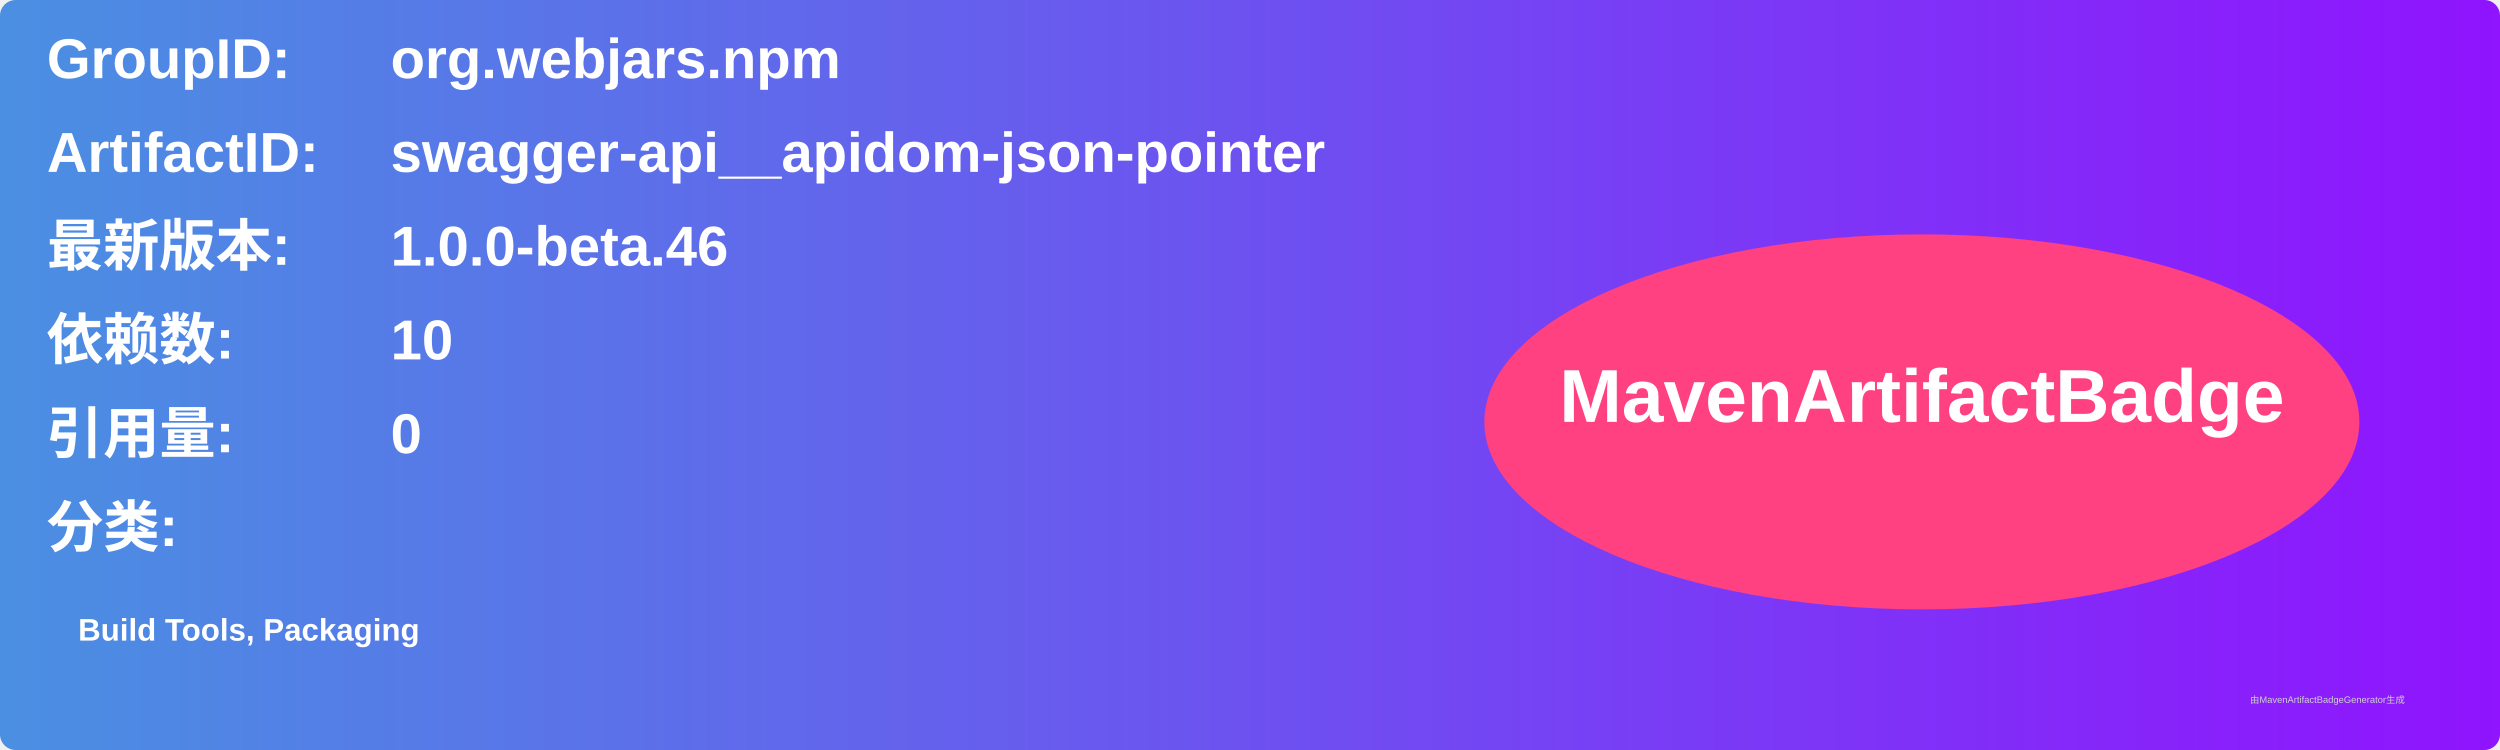
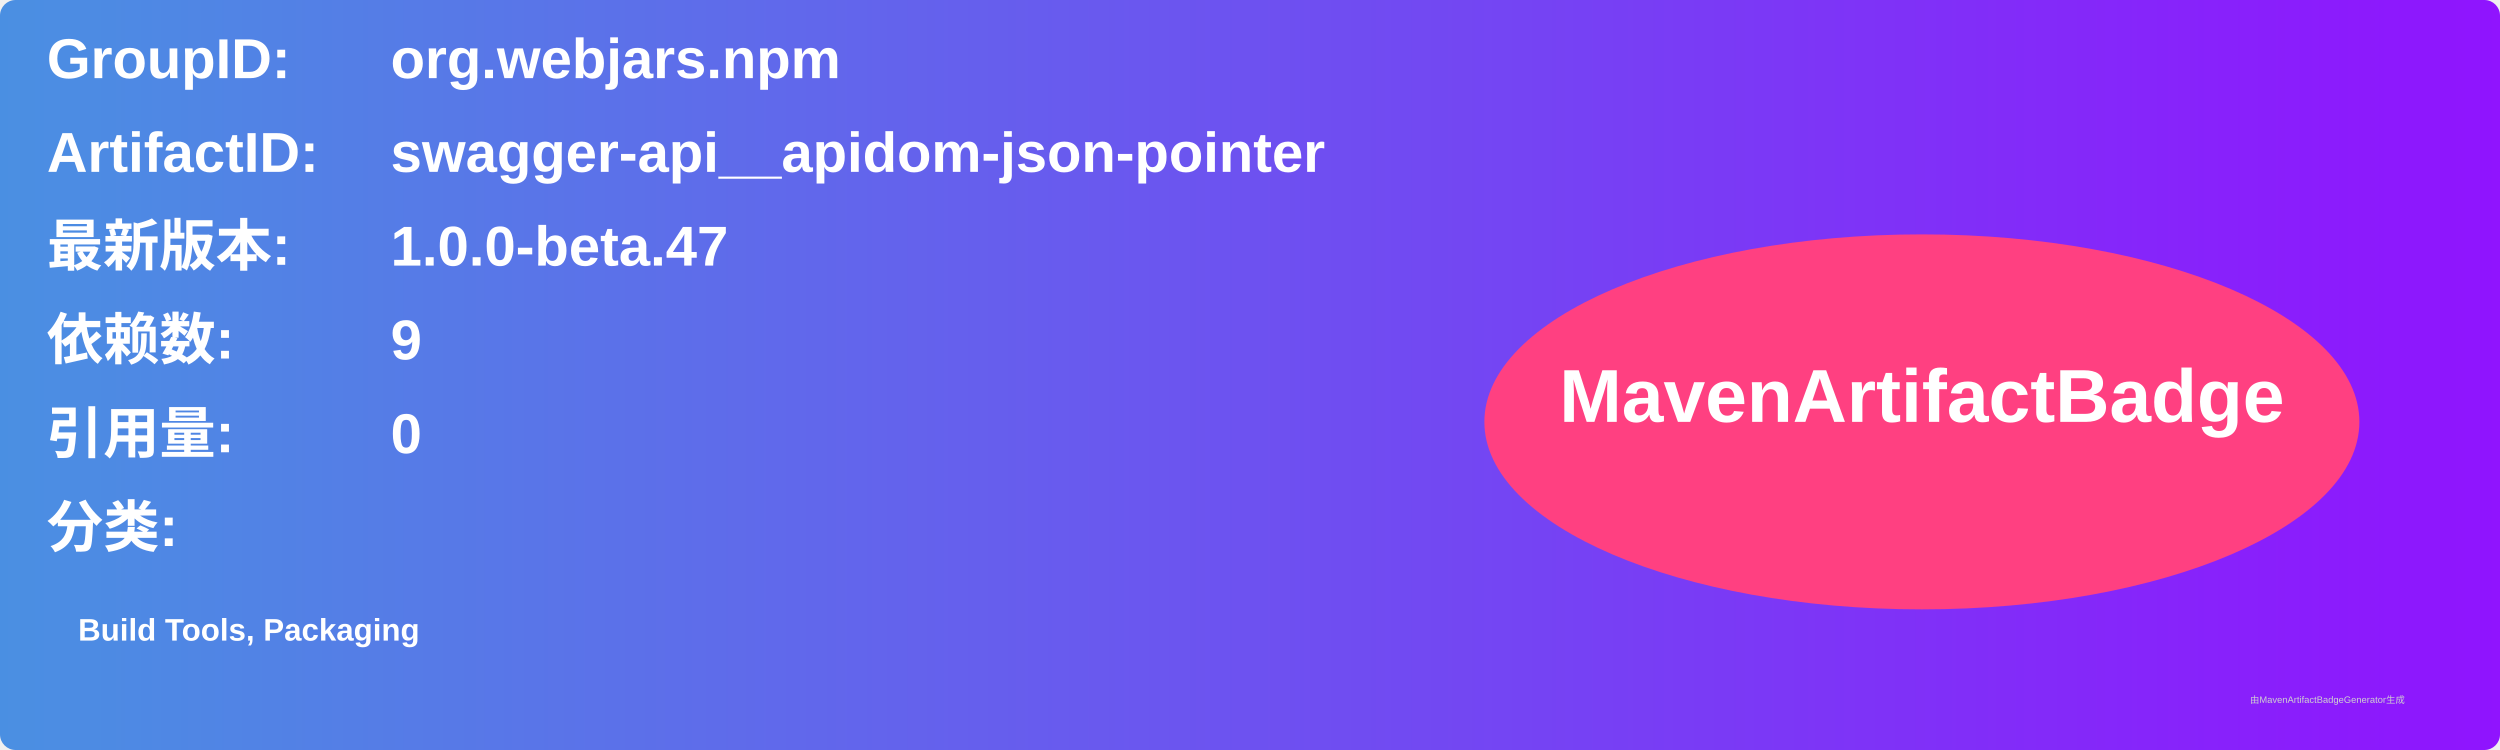
<svg xmlns="http://www.w3.org/2000/svg" width="800" height="240" viewBox="0 0 800 240">
  <linearGradient id="grad" x1="0%" y1="0%" x2="100%" y2="0%">
    <stop offset="0%" stop-color="#4a90e2" />
    <stop offset="100%" stop-color="#9013fe" />
  </linearGradient>
  <rect width="100%" height="100%" rx="5" ry="5" fill="url(#grad)" />
  <g transform="translate(15, 15)">
    <text x="0" y="10" font-family="Arial" font-size="18" fill="white" font-weight="bold" width="260">GroupID:</text>
    <text x="110" y="10" font-family="Arial" font-size="18" fill="white" font-weight="bold" width="460">org.webjars.npm</text>
    <text x="0" y="40" font-family="Arial" font-size="18" fill="white" font-weight="bold" width="260">ArtifactID:</text>
    <text x="110" y="40" font-family="Arial" font-size="18" fill="white" font-weight="bold" width="460">swagger-api__apidom-json-pointer</text>
    <text x="0" y="70" font-family="Arial" font-size="18" fill="white" font-weight="bold">最新版本:</text>
    <text x="110" y="70" font-family="Arial" font-size="18" fill="white" font-weight="bold">
-       <tspan font-weight="bold">1.0.0-beta.46</tspan>
+       <tspan font-weight="bold">1.0.0-beta.47</tspan>
    </text>
    <text x="0" y="100" font-family="Arial" font-size="18" fill="white" font-weight="bold">依赖数: </text>
    <text x="110" y="100" font-family="Arial" font-size="18" fill="white">
-       <tspan font-weight="bold">10</tspan>
+       <tspan font-weight="bold">9</tspan>
    </text>
    <text x="0" y="130" font-family="Arial" font-size="18" fill="white" font-weight="bold">引用量: </text>
    <text x="110" y="130" font-family="Arial" font-size="18" fill="white">
      <tspan font-weight="bold">0</tspan>
    </text>
    <text x="0" y="160" font-family="Arial" font-size="18" fill="white" font-weight="bold">分类:</text>
    <text x="10" y="190" font-family="Arial" font-size="10" fill="white">
      <tspan font-weight="bold">Build Tools, Packaging</tspan>
    </text>
    <ellipse cx="600" cy="120" rx="140" ry="60" fill="#ff4081" />
    <text x="600" y="120" text-anchor="middle" font-family="Arial" font-size="24" fill="white" font-weight="bold">MavenArtifactBadge</text>
  </g>
  <text x="720" y="225" font-family="Arial" font-size="3" fill="#d0d0d0">由MavenArtifactBadgeGenerator生成</text>
</svg>
